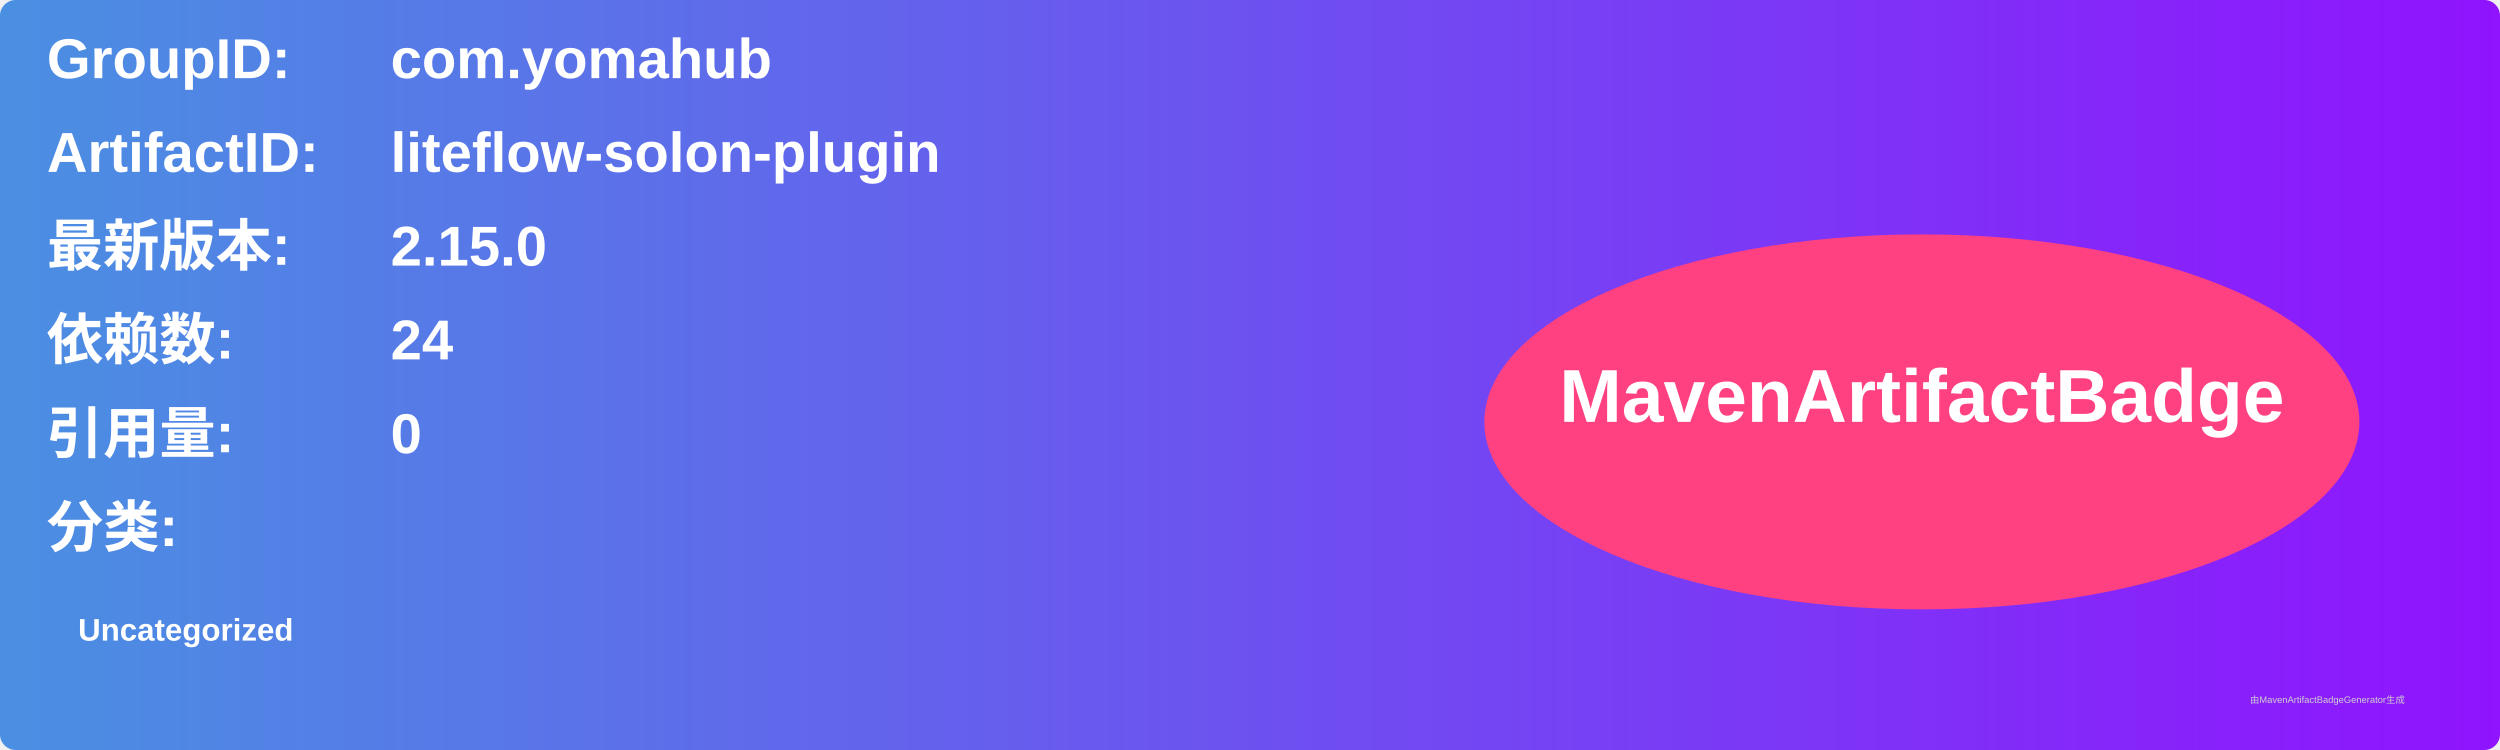
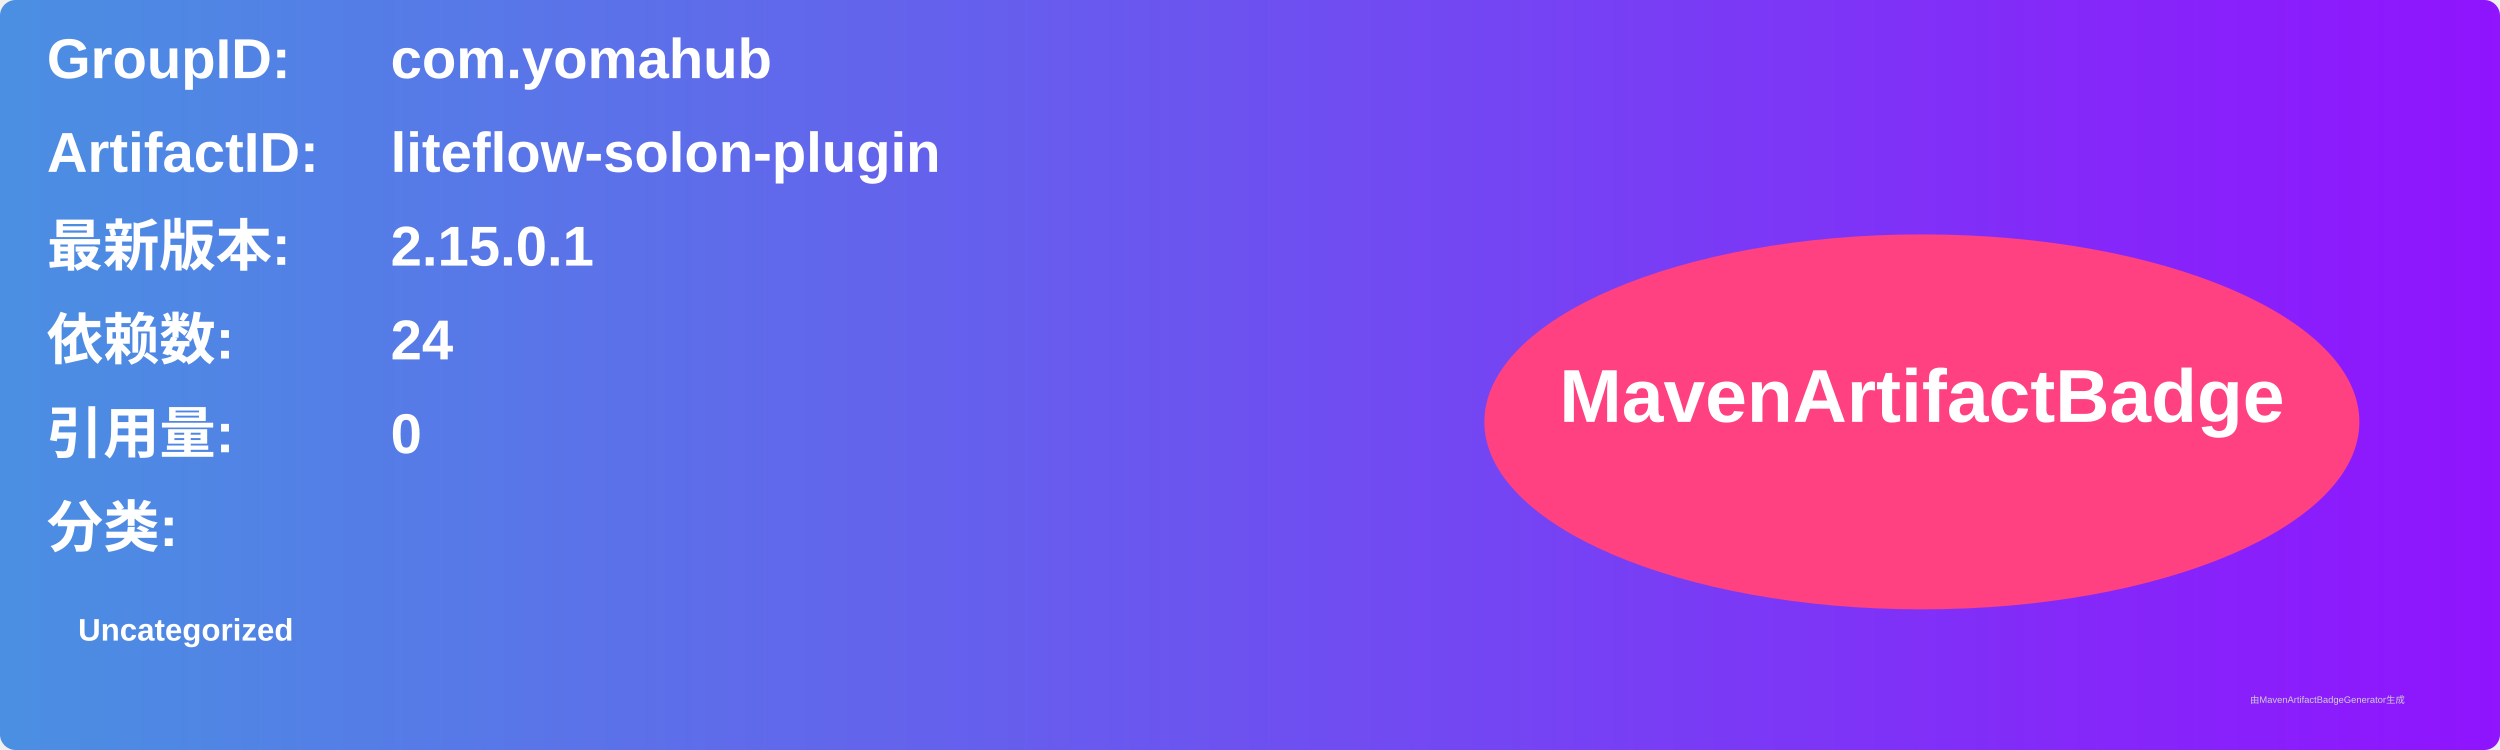
<svg xmlns="http://www.w3.org/2000/svg" width="800" height="240" viewBox="0 0 800 240">
  <linearGradient id="grad" x1="0%" y1="0%" x2="100%" y2="0%">
    <stop offset="0%" stop-color="#4a90e2" />
    <stop offset="100%" stop-color="#9013fe" />
  </linearGradient>
  <rect width="100%" height="100%" rx="5" ry="5" fill="url(#grad)" />
  <g transform="translate(15, 15)">
    <text x="0" y="10" font-family="Arial" font-size="18" fill="white" font-weight="bold" width="260">GroupID:</text>
    <text x="110" y="10" font-family="Arial" font-size="18" fill="white" font-weight="bold" width="460">com.yomahub</text>
    <text x="0" y="40" font-family="Arial" font-size="18" fill="white" font-weight="bold" width="260">ArtifactID:</text>
    <text x="110" y="40" font-family="Arial" font-size="18" fill="white" font-weight="bold" width="460">liteflow-solon-plugin</text>
    <text x="0" y="70" font-family="Arial" font-size="18" fill="white" font-weight="bold">最新版本:</text>
    <text x="110" y="70" font-family="Arial" font-size="18" fill="white" font-weight="bold">
-       <tspan font-weight="bold">2.15.0</tspan>
+       <tspan font-weight="bold">2.15.0.1</tspan>
    </text>
    <text x="0" y="100" font-family="Arial" font-size="18" fill="white" font-weight="bold">依赖数: </text>
    <text x="110" y="100" font-family="Arial" font-size="18" fill="white">
      <tspan font-weight="bold">24</tspan>
    </text>
    <text x="0" y="130" font-family="Arial" font-size="18" fill="white" font-weight="bold">引用量: </text>
    <text x="110" y="130" font-family="Arial" font-size="18" fill="white">
      <tspan font-weight="bold">0</tspan>
    </text>
    <text x="0" y="160" font-family="Arial" font-size="18" fill="white" font-weight="bold">分类:</text>
    <text x="10" y="190" font-family="Arial" font-size="10" fill="white">
      <tspan font-weight="bold">Uncategorized</tspan>
    </text>
    <ellipse cx="600" cy="120" rx="140" ry="60" fill="#ff4081" />
    <text x="600" y="120" text-anchor="middle" font-family="Arial" font-size="24" fill="white" font-weight="bold">MavenArtifactBadge</text>
  </g>
  <text x="720" y="225" font-family="Arial" font-size="3" fill="#d0d0d0">由MavenArtifactBadgeGenerator生成</text>
</svg>
